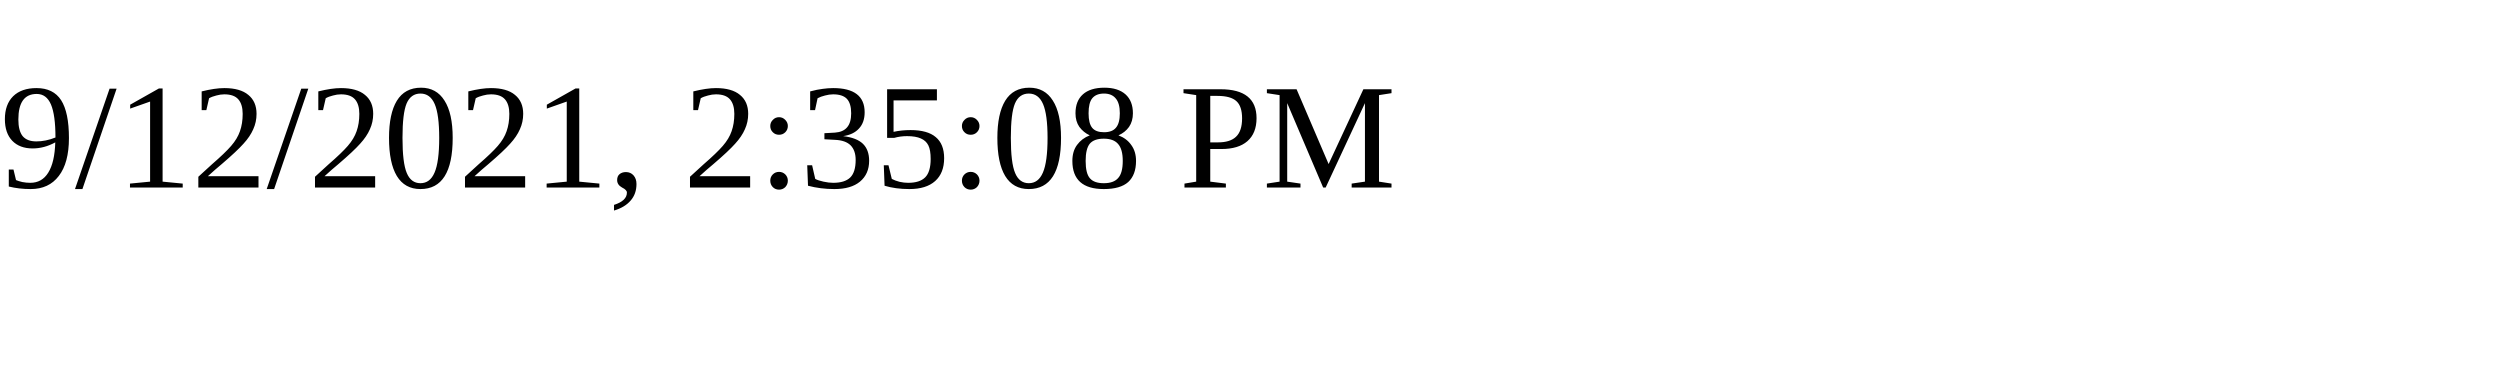
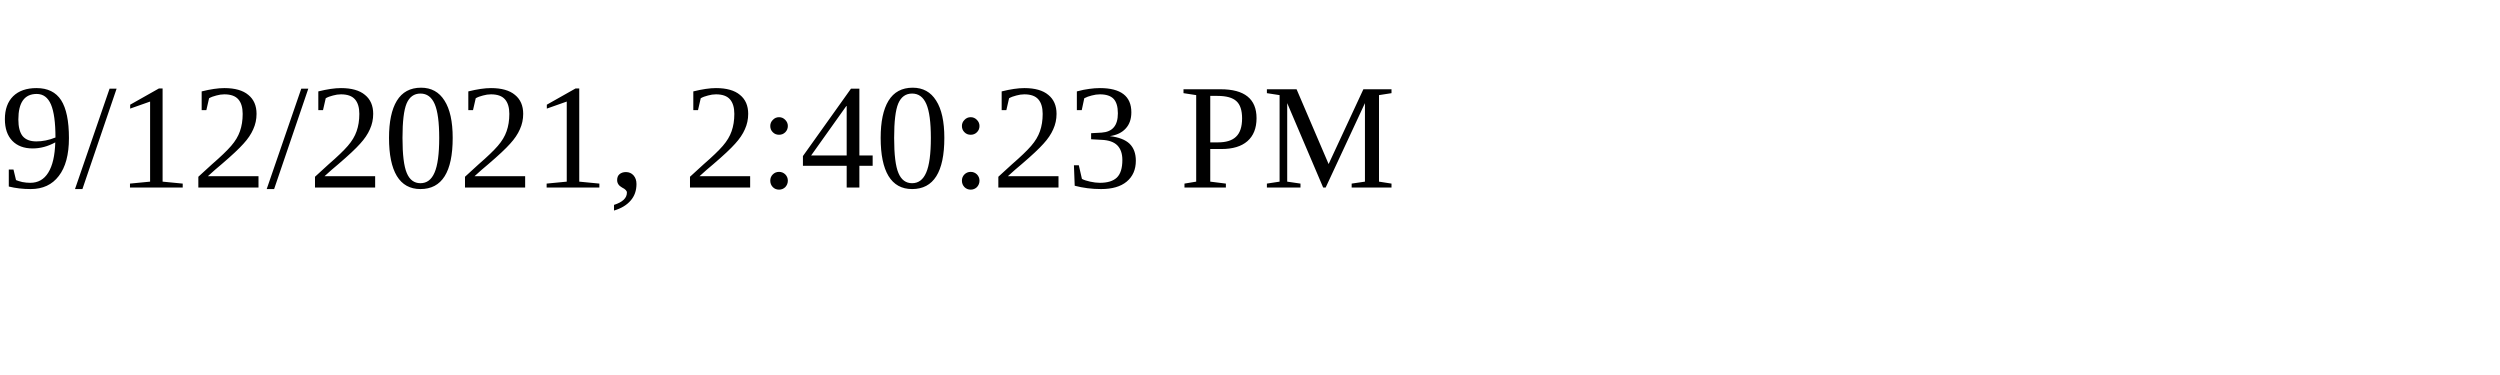
<svg xmlns="http://www.w3.org/2000/svg" height="30" width="200">
-   <text x="0" y="15">9/12/2021, 2:35:08 PM</text>
+   <text x="0" y="15">9/12/2021, 2:40:23 PM</text>
</svg>
